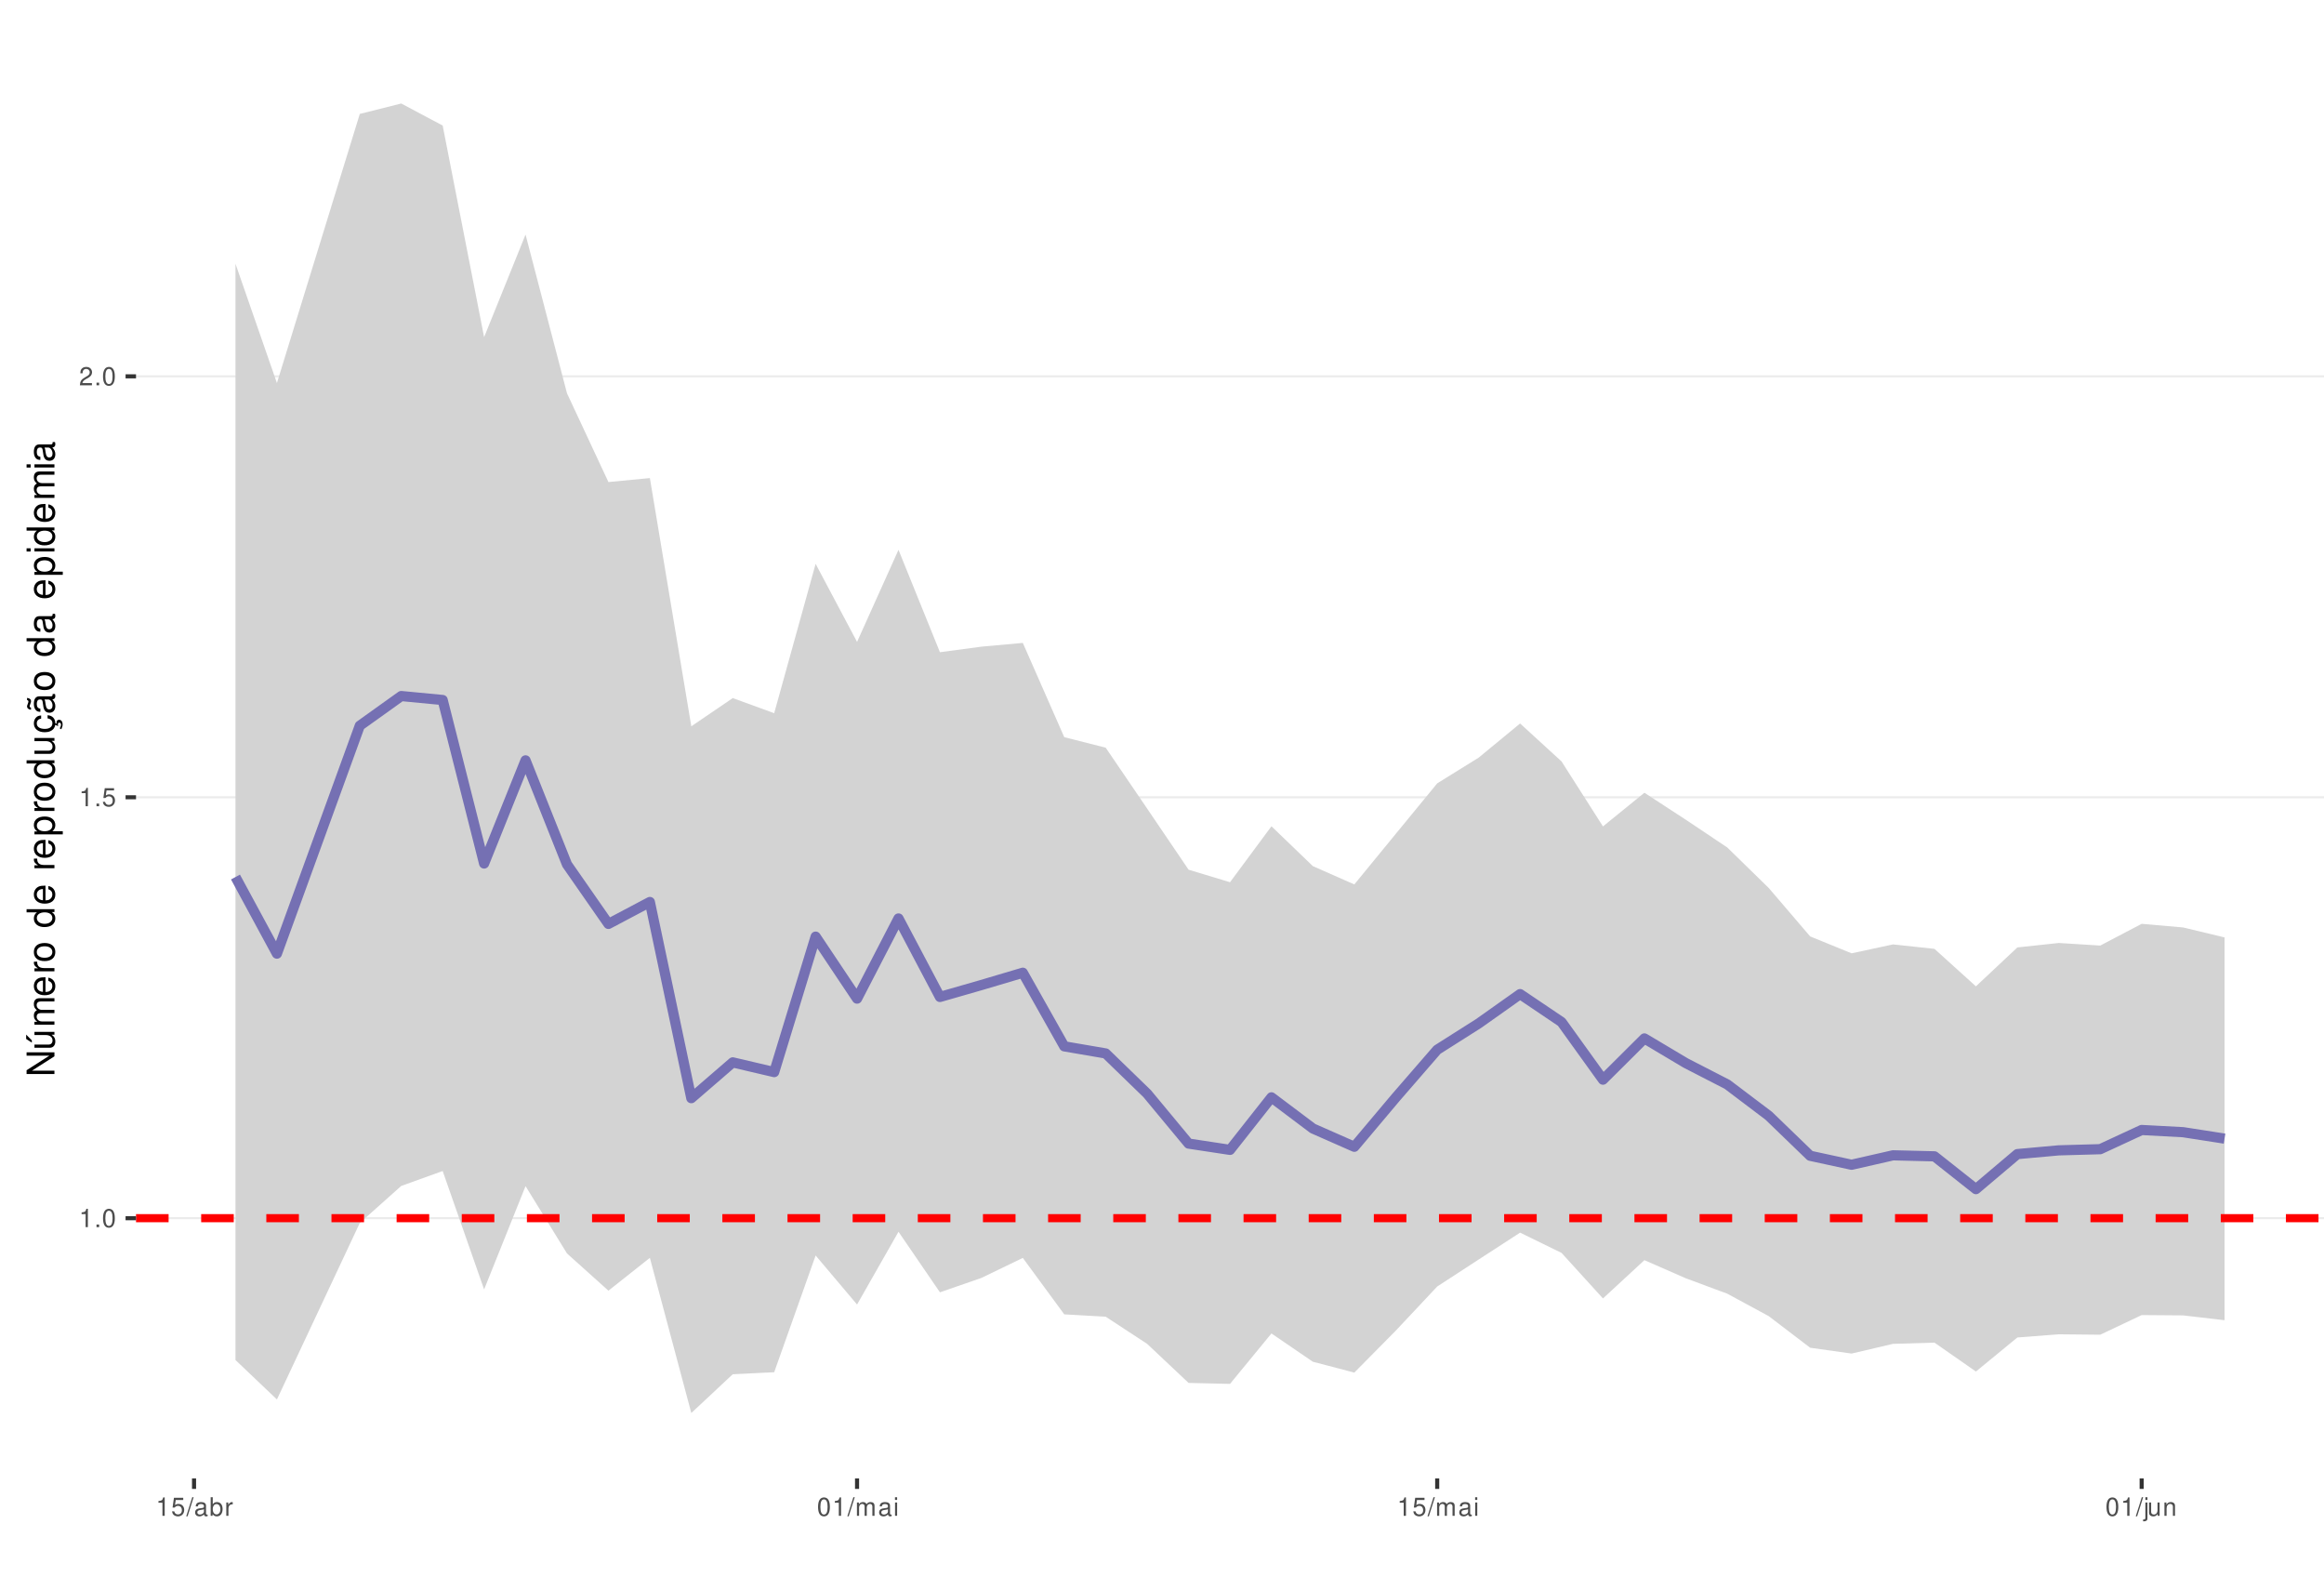
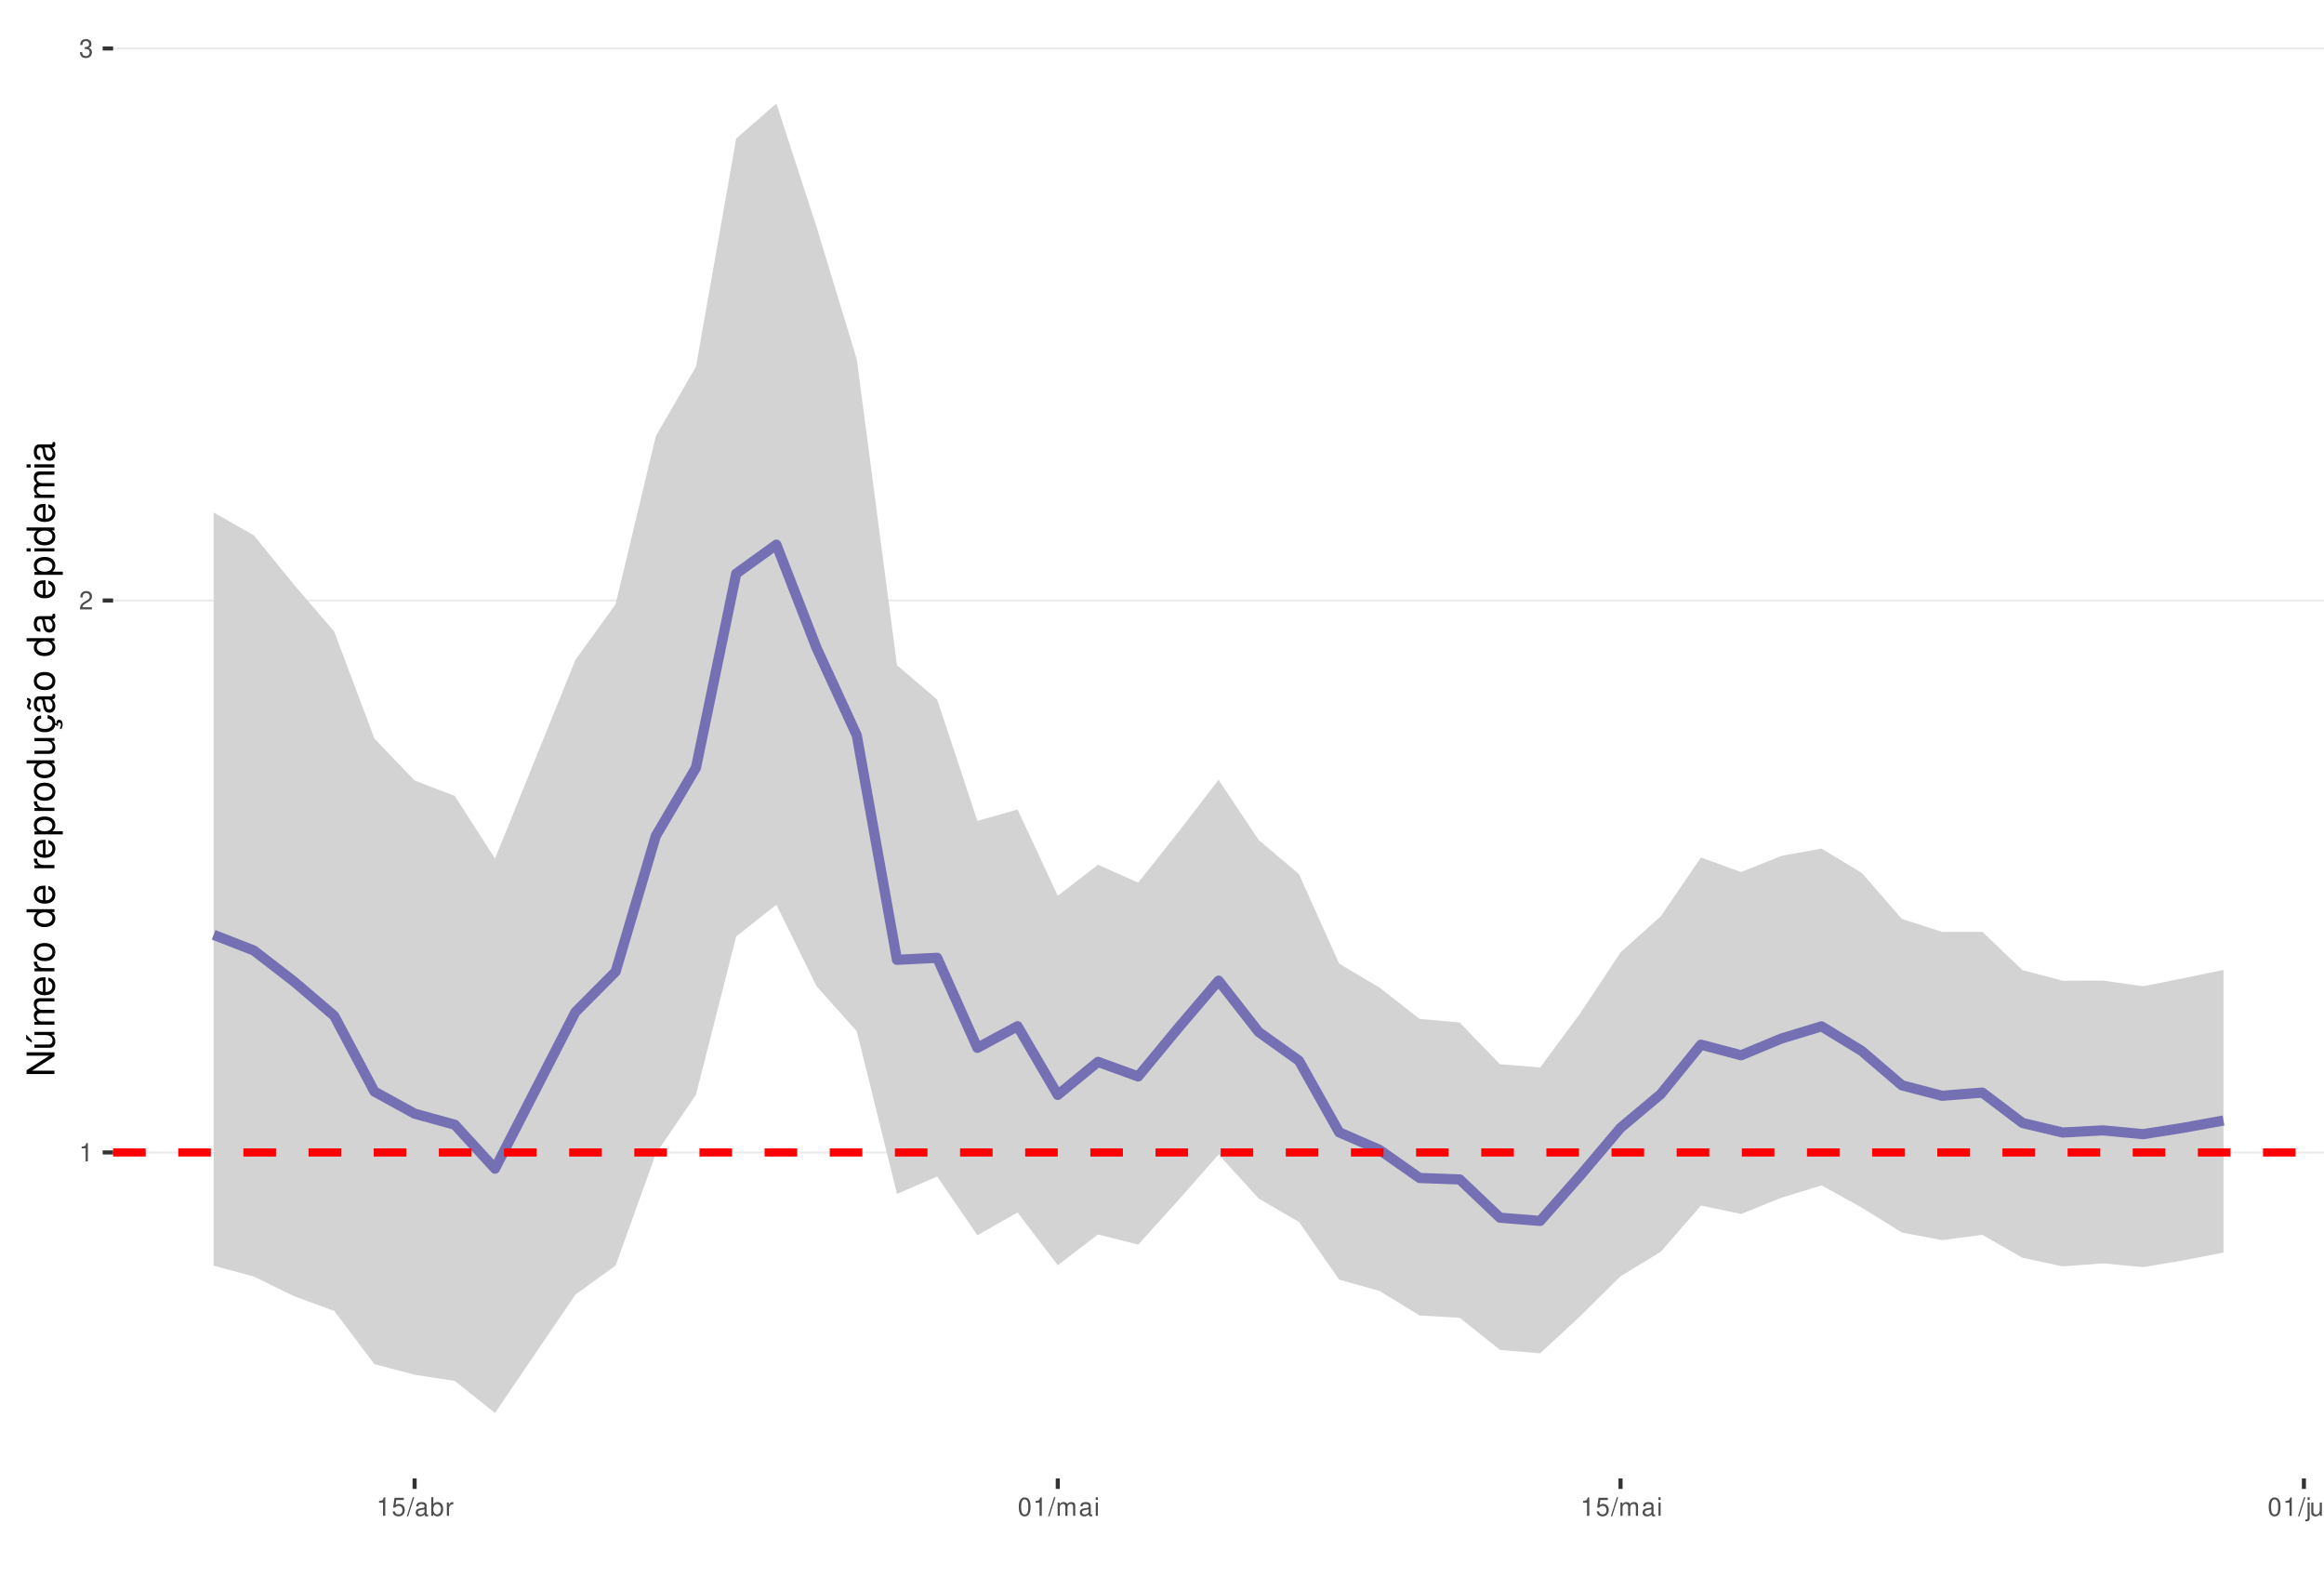
<svg xmlns="http://www.w3.org/2000/svg" xmlns:xlink="http://www.w3.org/1999/xlink" width="609pt" height="413pt" viewBox="0 0 609 413" version="1.1">
  <defs>
    <g>
      <symbol overflow="visible" id="glyph0-0">
        <path style="stroke:none;" d="" />
      </symbol>
      <symbol overflow="visible" id="glyph0-1">
        <path style="stroke:none;" d="M 1.719 -3.422 L 1.719 0 L 2.312 0 L 2.312 -4.812 L 1.922 -4.812 C 1.719 -4.078 1.578 -3.969 0.672 -3.859 L 0.672 -3.422 Z M 1.719 -3.422 " />
      </symbol>
      <symbol overflow="visible" id="glyph0-2">
-         <path style="stroke:none;" d="M 1.266 -0.688 L 0.578 -0.688 L 0.578 0 L 1.266 0 Z M 1.266 -0.688 " />
+         <path style="stroke:none;" d="M 3.375 -0.578 L 0.891 -0.578 C 0.938 -0.984 1.156 -1.234 1.734 -1.578 L 2.406 -1.953 C 3.062 -2.328 3.406 -2.812 3.406 -3.406 C 3.406 -3.812 3.234 -4.188 2.969 -4.438 C 2.688 -4.688 2.344 -4.812 1.891 -4.812 C 1.297 -4.812 0.844 -4.594 0.578 -4.188 C 0.422 -3.938 0.344 -3.641 0.328 -3.141 L 0.922 -3.141 C 0.938 -3.469 0.984 -3.672 1.062 -3.828 C 1.219 -4.125 1.516 -4.297 1.875 -4.297 C 2.406 -4.297 2.797 -3.906 2.797 -3.391 C 2.797 -3.016 2.578 -2.672 2.156 -2.438 L 1.547 -2.078 C 0.562 -1.516 0.281 -1.062 0.219 0 L 3.375 0 Z M 3.375 -0.578 " />
      </symbol>
      <symbol overflow="visible" id="glyph0-3">
-         <path style="stroke:none;" d="M 1.828 -4.812 C 1.391 -4.812 0.984 -4.609 0.75 -4.281 C 0.438 -3.859 0.281 -3.219 0.281 -2.328 C 0.281 -0.703 0.812 0.156 1.828 0.156 C 2.828 0.156 3.375 -0.703 3.375 -2.297 C 3.375 -3.219 3.234 -3.844 2.922 -4.281 C 2.672 -4.625 2.281 -4.812 1.828 -4.812 Z M 1.828 -4.297 C 2.469 -4.297 2.781 -3.641 2.781 -2.344 C 2.781 -0.969 2.469 -0.328 1.812 -0.328 C 1.203 -0.328 0.891 -1 0.891 -2.328 C 0.891 -3.641 1.203 -4.297 1.828 -4.297 Z M 1.828 -4.297 " />
+         <path style="stroke:none;" d="M 1.469 -2.219 L 1.797 -2.219 C 2.422 -2.219 2.766 -1.922 2.766 -1.344 C 2.766 -0.734 2.406 -0.359 1.797 -0.359 C 1.156 -0.359 0.844 -0.688 0.797 -1.391 L 0.219 -1.391 C 0.234 -1.016 0.312 -0.766 0.422 -0.547 C 0.672 -0.078 1.125 0.156 1.766 0.156 C 2.75 0.156 3.375 -0.438 3.375 -1.344 C 3.375 -1.953 3.141 -2.297 2.562 -2.484 C 3.016 -2.672 3.234 -3 3.234 -3.484 C 3.234 -4.312 2.688 -4.812 1.797 -4.812 C 0.844 -4.812 0.328 -4.281 0.312 -3.266 L 0.906 -3.266 C 0.906 -3.547 0.938 -3.719 1 -3.875 C 1.141 -4.141 1.438 -4.297 1.797 -4.297 C 2.312 -4.297 2.625 -3.984 2.625 -3.469 C 2.625 -3.125 2.516 -2.922 2.25 -2.812 C 2.094 -2.75 1.875 -2.719 1.469 -2.703 Z M 1.469 -2.219 " />
      </symbol>
      <symbol overflow="visible" id="glyph0-4">
        <path style="stroke:none;" d="M 3.172 -4.719 L 0.734 -4.719 L 0.375 -2.156 L 0.922 -2.156 C 1.188 -2.469 1.422 -2.594 1.797 -2.594 C 2.422 -2.594 2.812 -2.156 2.812 -1.453 C 2.812 -0.781 2.422 -0.359 1.781 -0.359 C 1.266 -0.359 0.953 -0.625 0.812 -1.156 L 0.234 -1.156 C 0.312 -0.766 0.375 -0.578 0.516 -0.406 C 0.781 -0.047 1.266 0.156 1.797 0.156 C 2.75 0.156 3.422 -0.547 3.422 -1.531 C 3.422 -2.469 2.797 -3.109 1.891 -3.109 C 1.562 -3.109 1.297 -3.016 1.016 -2.828 L 1.203 -4.141 L 3.172 -4.141 Z M 3.172 -4.719 " />
      </symbol>
      <symbol overflow="visible" id="glyph0-5">
-         <path style="stroke:none;" d="M 3.375 -0.578 L 0.891 -0.578 C 0.938 -0.984 1.156 -1.234 1.734 -1.578 L 2.406 -1.953 C 3.062 -2.328 3.406 -2.812 3.406 -3.406 C 3.406 -3.812 3.234 -4.188 2.969 -4.438 C 2.688 -4.688 2.344 -4.812 1.891 -4.812 C 1.297 -4.812 0.844 -4.594 0.578 -4.188 C 0.422 -3.938 0.344 -3.641 0.328 -3.141 L 0.922 -3.141 C 0.938 -3.469 0.984 -3.672 1.062 -3.828 C 1.219 -4.125 1.516 -4.297 1.875 -4.297 C 2.406 -4.297 2.797 -3.906 2.797 -3.391 C 2.797 -3.016 2.578 -2.672 2.156 -2.438 L 1.547 -2.078 C 0.562 -1.516 0.281 -1.062 0.219 0 L 3.375 0 Z M 3.375 -0.578 " />
+         <path style="stroke:none;" d="M 1.531 -4.859 L -0.047 0.141 L 0.312 0.141 L 1.891 -4.859 Z M 1.531 -4.859 " />
      </symbol>
      <symbol overflow="visible" id="glyph0-6">
-         <path style="stroke:none;" d="M 1.531 -4.859 L -0.047 0.141 L 0.312 0.141 L 1.891 -4.859 Z M 1.531 -4.859 " />
+         <path style="stroke:none;" d="M 3.562 -0.328 C 3.5 -0.312 3.469 -0.312 3.438 -0.312 C 3.25 -0.312 3.141 -0.406 3.141 -0.578 L 3.141 -2.641 C 3.141 -3.25 2.688 -3.594 1.828 -3.594 C 1.312 -3.594 0.906 -3.438 0.672 -3.188 C 0.516 -3 0.453 -2.797 0.438 -2.453 L 0.984 -2.453 C 1.031 -2.875 1.297 -3.078 1.812 -3.078 C 2.312 -3.078 2.594 -2.891 2.594 -2.562 L 2.594 -2.406 C 2.578 -2.172 2.469 -2.078 2.016 -2.031 C 1.219 -1.922 1.109 -1.891 0.891 -1.812 C 0.484 -1.641 0.281 -1.328 0.281 -0.875 C 0.281 -0.25 0.719 0.156 1.422 0.156 C 1.859 0.156 2.219 0 2.609 -0.359 C 2.656 0 2.828 0.156 3.188 0.156 C 3.297 0.156 3.375 0.141 3.562 0.094 Z M 2.594 -1.094 C 2.594 -0.906 2.531 -0.797 2.375 -0.641 C 2.141 -0.438 1.875 -0.328 1.547 -0.328 C 1.109 -0.328 0.859 -0.547 0.859 -0.891 C 0.859 -1.266 1.094 -1.438 1.703 -1.531 C 2.297 -1.609 2.406 -1.641 2.594 -1.719 Z M 2.594 -1.094 " />
      </symbol>
      <symbol overflow="visible" id="glyph0-7">
-         <path style="stroke:none;" d="M 3.562 -0.328 C 3.5 -0.312 3.469 -0.312 3.438 -0.312 C 3.25 -0.312 3.141 -0.406 3.141 -0.578 L 3.141 -2.641 C 3.141 -3.25 2.688 -3.594 1.828 -3.594 C 1.312 -3.594 0.906 -3.438 0.672 -3.188 C 0.516 -3 0.453 -2.797 0.438 -2.453 L 0.984 -2.453 C 1.031 -2.875 1.297 -3.078 1.812 -3.078 C 2.312 -3.078 2.594 -2.891 2.594 -2.562 L 2.594 -2.406 C 2.578 -2.172 2.469 -2.078 2.016 -2.031 C 1.219 -1.922 1.109 -1.891 0.891 -1.812 C 0.484 -1.641 0.281 -1.328 0.281 -0.875 C 0.281 -0.25 0.719 0.156 1.422 0.156 C 1.859 0.156 2.219 0 2.609 -0.359 C 2.656 0 2.828 0.156 3.188 0.156 C 3.297 0.156 3.375 0.141 3.562 0.094 Z M 2.594 -1.094 C 2.594 -0.906 2.531 -0.797 2.375 -0.641 C 2.141 -0.438 1.875 -0.328 1.547 -0.328 C 1.109 -0.328 0.859 -0.547 0.859 -0.891 C 0.859 -1.266 1.094 -1.438 1.703 -1.531 C 2.297 -1.609 2.406 -1.641 2.594 -1.719 Z M 2.594 -1.094 " />
+         <path style="stroke:none;" d="M 0.359 -4.859 L 0.359 0 L 0.859 0 L 0.859 -0.453 C 1.125 -0.047 1.484 0.156 1.969 0.156 C 2.875 0.156 3.484 -0.594 3.484 -1.75 C 3.484 -2.891 2.922 -3.594 1.984 -3.594 C 1.516 -3.594 1.172 -3.406 0.906 -3.016 L 0.906 -4.859 Z M 1.891 -3.062 C 2.5 -3.062 2.906 -2.531 2.906 -1.703 C 2.906 -0.906 2.484 -0.359 1.891 -0.359 C 1.297 -0.359 0.906 -0.906 0.906 -1.719 C 0.906 -2.531 1.297 -3.062 1.891 -3.062 Z M 1.891 -3.062 " />
      </symbol>
      <symbol overflow="visible" id="glyph0-8">
-         <path style="stroke:none;" d="M 0.359 -4.859 L 0.359 0 L 0.859 0 L 0.859 -0.453 C 1.125 -0.047 1.484 0.156 1.969 0.156 C 2.875 0.156 3.484 -0.594 3.484 -1.75 C 3.484 -2.891 2.922 -3.594 1.984 -3.594 C 1.516 -3.594 1.172 -3.406 0.906 -3.016 L 0.906 -4.859 Z M 1.891 -3.062 C 2.5 -3.062 2.906 -2.531 2.906 -1.703 C 2.906 -0.906 2.484 -0.359 1.891 -0.359 C 1.297 -0.359 0.906 -0.906 0.906 -1.719 C 0.906 -2.531 1.297 -3.062 1.891 -3.062 Z M 1.891 -3.062 " />
+         <path style="stroke:none;" d="M 0.453 -3.484 L 0.453 0 L 1.016 0 L 1.016 -1.812 C 1.031 -2.656 1.375 -3.016 2.141 -3 L 2.141 -3.562 C 2.047 -3.578 1.984 -3.594 1.922 -3.594 C 1.562 -3.594 1.297 -3.375 0.969 -2.859 L 0.969 -3.484 Z M 0.453 -3.484 " />
      </symbol>
      <symbol overflow="visible" id="glyph0-9">
-         <path style="stroke:none;" d="M 0.453 -3.484 L 0.453 0 L 1.016 0 L 1.016 -1.812 C 1.031 -2.656 1.375 -3.016 2.141 -3 L 2.141 -3.562 C 2.047 -3.578 1.984 -3.594 1.922 -3.594 C 1.562 -3.594 1.297 -3.375 0.969 -2.859 L 0.969 -3.484 Z M 0.453 -3.484 " />
+         <path style="stroke:none;" d="M 1.828 -4.812 C 1.391 -4.812 0.984 -4.609 0.75 -4.281 C 0.438 -3.859 0.281 -3.219 0.281 -2.328 C 0.281 -0.703 0.812 0.156 1.828 0.156 C 2.828 0.156 3.375 -0.703 3.375 -2.297 C 3.375 -3.219 3.234 -3.844 2.922 -4.281 C 2.672 -4.625 2.281 -4.812 1.828 -4.812 Z M 1.828 -4.297 C 2.469 -4.297 2.781 -3.641 2.781 -2.344 C 2.781 -0.969 2.469 -0.328 1.812 -0.328 C 1.203 -0.328 0.891 -1 0.891 -2.328 C 0.891 -3.641 1.203 -4.297 1.828 -4.297 Z M 1.828 -4.297 " />
      </symbol>
      <symbol overflow="visible" id="glyph0-10">
        <path style="stroke:none;" d="M 0.469 -3.484 L 0.469 0 L 1.031 0 L 1.031 -2.188 C 1.031 -2.703 1.391 -3.109 1.844 -3.109 C 2.25 -3.109 2.484 -2.844 2.484 -2.406 L 2.484 0 L 3.047 0 L 3.047 -2.188 C 3.047 -2.703 3.422 -3.109 3.875 -3.109 C 4.266 -3.109 4.516 -2.844 4.516 -2.406 L 4.516 0 L 5.078 0 L 5.078 -2.609 C 5.078 -3.234 4.719 -3.594 4.062 -3.594 C 3.594 -3.594 3.312 -3.453 2.984 -3.062 C 2.781 -3.422 2.5 -3.594 2.047 -3.594 C 1.578 -3.594 1.266 -3.422 0.984 -3 L 0.984 -3.484 Z M 0.469 -3.484 " />
      </symbol>
      <symbol overflow="visible" id="glyph0-11">
        <path style="stroke:none;" d="M 1 -3.484 L 0.453 -3.484 L 0.453 0 L 1 0 Z M 1 -4.859 L 0.438 -4.859 L 0.438 -4.156 L 1 -4.156 Z M 1 -4.859 " />
      </symbol>
      <symbol overflow="visible" id="glyph0-12">
        <path style="stroke:none;" d="M 0.469 -3.484 L 0.469 0.5 C 0.469 0.859 0.359 0.969 0.016 0.969 C -0.031 0.969 -0.047 0.969 -0.125 0.953 L -0.125 1.438 C -0.047 1.438 -0.016 1.453 0.062 1.453 C 0.688 1.453 1.016 1.203 1.016 0.719 L 1.016 -3.484 Z M 1.016 -4.859 L 0.469 -4.859 L 0.469 -4.156 L 1.016 -4.156 Z M 1.016 -4.859 " />
      </symbol>
      <symbol overflow="visible" id="glyph0-13">
        <path style="stroke:none;" d="M 3.203 0 L 3.203 -3.484 L 2.656 -3.484 L 2.656 -1.516 C 2.656 -0.797 2.281 -0.328 1.703 -0.328 C 1.266 -0.328 0.984 -0.594 0.984 -1.016 L 0.984 -3.484 L 0.438 -3.484 L 0.438 -0.797 C 0.438 -0.219 0.859 0.156 1.547 0.156 C 2.062 0.156 2.391 -0.031 2.703 -0.484 L 2.703 0 Z M 3.203 0 " />
      </symbol>
      <symbol overflow="visible" id="glyph0-14">
        <path style="stroke:none;" d="M 0.469 -3.484 L 0.469 0 L 1.031 0 L 1.031 -1.922 C 1.031 -2.641 1.391 -3.109 1.969 -3.109 C 2.406 -3.109 2.688 -2.828 2.688 -2.422 L 2.688 0 L 3.234 0 L 3.234 -2.641 C 3.234 -3.219 2.812 -3.594 2.141 -3.594 C 1.625 -3.594 1.281 -3.391 0.984 -2.906 L 0.984 -3.484 Z M 0.469 -3.484 " />
      </symbol>
      <symbol overflow="visible" id="glyph1-0">
        <path style="stroke:none;" d="" />
      </symbol>
      <symbol overflow="visible" id="glyph1-1">
        <path style="stroke:none;" d="M -7.297 -6.453 L -7.297 -5.578 L -1.328 -5.578 L -7.297 -1.766 L -7.297 -0.766 L 0 -0.766 L 0 -1.641 L -5.906 -1.641 L 0 -5.406 L 0 -6.453 Z M -7.297 -6.453 " />
      </symbol>
      <symbol overflow="visible" id="glyph1-2">
        <path style="stroke:none;" d="M 0 -4.812 L -5.234 -4.812 L -5.234 -3.984 L -2.266 -3.984 C -1.203 -3.984 -0.5 -3.438 -0.5 -2.562 C -0.5 -1.906 -0.906 -1.484 -1.531 -1.484 L -5.234 -1.484 L -5.234 -0.656 L -1.203 -0.656 C -0.328 -0.656 0.234 -1.297 0.234 -2.312 C 0.234 -3.094 -0.047 -3.578 -0.734 -4.062 L 0 -4.062 Z M -7.406 -2.953 L -5.922 -2 L -5.922 -2.594 L -7.406 -4.094 Z M -7.406 -2.953 " />
      </symbol>
      <symbol overflow="visible" id="glyph1-3">
        <path style="stroke:none;" d="M -5.234 -0.703 L 0 -0.703 L 0 -1.547 L -3.297 -1.547 C -4.047 -1.547 -4.656 -2.094 -4.656 -2.766 C -4.656 -3.391 -4.281 -3.734 -3.609 -3.734 L 0 -3.734 L 0 -4.578 L -3.297 -4.578 C -4.047 -4.578 -4.656 -5.125 -4.656 -5.812 C -4.656 -6.422 -4.266 -6.781 -3.609 -6.781 L 0 -6.781 L 0 -7.625 L -3.938 -7.625 C -4.875 -7.625 -5.391 -7.078 -5.391 -6.094 C -5.391 -5.406 -5.188 -4.984 -4.594 -4.484 C -5.156 -4.188 -5.391 -3.766 -5.391 -3.078 C -5.391 -2.375 -5.125 -1.906 -4.5 -1.469 L -5.234 -1.469 Z M -5.234 -0.703 " />
      </symbol>
      <symbol overflow="visible" id="glyph1-4">
        <path style="stroke:none;" d="M -2.344 -5.125 C -3.141 -5.125 -3.625 -5.062 -4.016 -4.922 C -4.875 -4.578 -5.391 -3.781 -5.391 -2.797 C -5.391 -1.344 -4.281 -0.406 -2.547 -0.406 C -0.812 -0.406 0.234 -1.297 0.234 -2.781 C 0.234 -3.984 -0.453 -4.812 -1.594 -5.016 L -1.594 -4.188 C -0.906 -3.953 -0.547 -3.484 -0.547 -2.812 C -0.547 -2.281 -0.781 -1.828 -1.219 -1.547 C -1.516 -1.344 -1.812 -1.281 -2.344 -1.266 Z M -3.016 -1.297 C -3.984 -1.359 -4.625 -1.953 -4.625 -2.797 C -4.625 -3.641 -3.953 -4.234 -3.016 -4.234 Z M -3.016 -1.297 " />
      </symbol>
      <symbol overflow="visible" id="glyph1-5">
        <path style="stroke:none;" d="M -5.234 -0.688 L 0 -0.688 L 0 -1.531 L -2.719 -1.531 C -3.984 -1.547 -4.547 -2.062 -4.516 -3.203 L -5.359 -3.203 C -5.375 -3.062 -5.391 -2.984 -5.391 -2.891 C -5.391 -2.344 -5.062 -1.938 -4.297 -1.453 L -5.234 -1.453 Z M -5.234 -0.688 " />
      </symbol>
      <symbol overflow="visible" id="glyph1-6">
        <path style="stroke:none;" d="M -5.391 -2.719 C -5.391 -1.234 -4.344 -0.359 -2.578 -0.359 C -0.812 -0.359 0.234 -1.234 0.234 -2.734 C 0.234 -4.203 -0.812 -5.094 -2.547 -5.094 C -4.359 -5.094 -5.391 -4.234 -5.391 -2.719 Z M -4.625 -2.734 C -4.625 -3.672 -3.844 -4.234 -2.547 -4.234 C -1.312 -4.234 -0.547 -3.656 -0.547 -2.734 C -0.547 -1.797 -1.312 -1.234 -2.578 -1.234 C -3.844 -1.234 -4.625 -1.797 -4.625 -2.734 Z M -4.625 -2.734 " />
      </symbol>
      <symbol overflow="visible" id="glyph1-7">
        <path style="stroke:none;" d="" />
      </symbol>
      <symbol overflow="visible" id="glyph1-8">
        <path style="stroke:none;" d="M -7.297 -4.953 L -7.297 -4.125 L -4.578 -4.125 C -5.109 -3.766 -5.391 -3.203 -5.391 -2.516 C -5.391 -1.156 -4.297 -0.266 -2.625 -0.266 C -0.859 -0.266 0.234 -1.125 0.234 -2.547 C 0.234 -3.266 -0.047 -3.766 -0.688 -4.203 L 0 -4.203 L 0 -4.953 Z M -4.609 -2.656 C -4.609 -3.547 -3.812 -4.125 -2.562 -4.125 C -1.344 -4.125 -0.547 -3.547 -0.547 -2.656 C -0.547 -1.734 -1.359 -1.125 -2.578 -1.125 C -3.797 -1.125 -4.609 -1.734 -4.609 -2.656 Z M -4.609 -2.656 " />
      </symbol>
      <symbol overflow="visible" id="glyph1-9">
        <path style="stroke:none;" d="M 2.188 -0.547 L 2.188 -1.375 L -0.547 -1.375 C -0.016 -1.812 0.234 -2.312 0.234 -2.984 C 0.234 -4.344 -0.859 -5.234 -2.531 -5.234 C -4.297 -5.234 -5.391 -4.375 -5.391 -2.984 C -5.391 -2.266 -5.062 -1.703 -4.453 -1.312 L -5.234 -1.312 L -5.234 -0.547 Z M -4.609 -2.844 C -4.609 -3.766 -3.797 -4.359 -2.547 -4.359 C -1.359 -4.359 -0.547 -3.75 -0.547 -2.844 C -0.547 -1.953 -1.344 -1.375 -2.578 -1.375 C -3.812 -1.375 -4.609 -1.953 -4.609 -2.844 Z M -4.609 -2.844 " />
      </symbol>
      <symbol overflow="visible" id="glyph1-10">
        <path style="stroke:none;" d="M 0 -4.812 L -5.234 -4.812 L -5.234 -3.984 L -2.266 -3.984 C -1.203 -3.984 -0.5 -3.438 -0.5 -2.562 C -0.5 -1.906 -0.906 -1.484 -1.531 -1.484 L -5.234 -1.484 L -5.234 -0.656 L -1.203 -0.656 C -0.328 -0.656 0.234 -1.297 0.234 -2.312 C 0.234 -3.094 -0.047 -3.578 -0.734 -4.062 L 0 -4.062 Z M 0 -4.812 " />
      </symbol>
      <symbol overflow="visible" id="glyph1-11">
        <path style="stroke:none;" d="M 0.234 -2.641 C 0.234 -3.875 -0.547 -4.703 -1.797 -4.766 L -1.797 -3.938 C -0.953 -3.797 -0.531 -3.359 -0.531 -2.656 C -0.531 -1.734 -1.281 -1.188 -2.516 -1.188 C -3.844 -1.188 -4.625 -1.719 -4.625 -2.625 C -4.625 -3.328 -4.203 -3.766 -3.484 -3.875 L -3.484 -4.703 C -3.984 -4.672 -4.312 -4.562 -4.609 -4.359 C -5.094 -4 -5.391 -3.375 -5.391 -2.641 C -5.391 -1.219 -4.266 -0.312 -2.531 -0.312 C -1.469 -0.312 -0.625 -0.672 -0.156 -1.312 C 0.047 -1.594 0.125 -1.812 0.203 -2.25 L 0.922 -1.938 L 0.984 -2.062 C 0.938 -2.188 0.906 -2.25 0.906 -2.375 C 0.906 -2.656 1.047 -2.828 1.281 -2.828 C 1.547 -2.828 1.734 -2.594 1.734 -2.297 C 1.734 -2.031 1.672 -1.844 1.438 -1.406 L 1.406 -1.312 L 1.812 -1.094 C 2.078 -1.75 2.141 -1.953 2.141 -2.344 C 2.141 -3.109 1.781 -3.578 1.203 -3.578 C 0.781 -3.578 0.547 -3.297 0.547 -2.797 C 0.547 -2.703 0.547 -2.641 0.562 -2.516 Z M 0.234 -2.641 " />
      </symbol>
      <symbol overflow="visible" id="glyph1-12">
        <path style="stroke:none;" d="M -0.484 -5.344 C -0.469 -5.266 -0.469 -5.219 -0.469 -5.172 C -0.469 -4.875 -0.625 -4.719 -0.875 -4.719 L -3.953 -4.719 C -4.891 -4.719 -5.391 -4.047 -5.391 -2.75 C -5.391 -1.984 -5.172 -1.375 -4.781 -1.016 C -4.516 -0.766 -4.203 -0.672 -3.688 -0.656 L -3.688 -1.484 C -4.328 -1.562 -4.625 -1.938 -4.625 -2.719 C -4.625 -3.484 -4.344 -3.891 -3.844 -3.891 L -3.625 -3.891 C -3.266 -3.875 -3.125 -3.703 -3.047 -3.016 C -2.891 -1.844 -2.844 -1.656 -2.719 -1.344 C -2.453 -0.734 -2 -0.422 -1.312 -0.422 C -0.375 -0.422 0.234 -1.078 0.234 -2.141 C 0.234 -2.797 0 -3.328 -0.547 -3.922 C 0 -3.984 0.234 -4.234 0.234 -4.781 C 0.234 -4.953 0.203 -5.062 0.141 -5.344 Z M -1.656 -3.891 C -1.375 -3.891 -1.203 -3.812 -0.969 -3.562 C -0.656 -3.219 -0.5 -2.812 -0.5 -2.312 C -0.5 -1.672 -0.812 -1.297 -1.344 -1.297 C -1.891 -1.297 -2.172 -1.656 -2.297 -2.547 C -2.422 -3.438 -2.453 -3.609 -2.594 -3.891 Z M -7.172 -3.75 C -6.922 -3.672 -6.812 -3.547 -6.812 -3.375 C -6.812 -3.25 -6.875 -2.984 -6.984 -2.734 C -7.156 -2.312 -7.172 -2.25 -7.172 -2.047 C -7.172 -1.594 -6.797 -1.297 -6.141 -1.188 L -6.141 -1.766 C -6.375 -1.812 -6.5 -1.938 -6.5 -2.094 C -6.5 -2.203 -6.469 -2.344 -6.375 -2.578 C -6.156 -3.156 -6.125 -3.234 -6.125 -3.438 C -6.125 -3.922 -6.484 -4.219 -7.172 -4.312 Z M -7.172 -3.75 " />
      </symbol>
      <symbol overflow="visible" id="glyph1-13">
        <path style="stroke:none;" d="M -0.484 -5.344 C -0.469 -5.266 -0.469 -5.219 -0.469 -5.172 C -0.469 -4.875 -0.625 -4.719 -0.875 -4.719 L -3.953 -4.719 C -4.891 -4.719 -5.391 -4.047 -5.391 -2.75 C -5.391 -1.984 -5.172 -1.375 -4.781 -1.016 C -4.516 -0.766 -4.203 -0.672 -3.688 -0.656 L -3.688 -1.484 C -4.328 -1.562 -4.625 -1.938 -4.625 -2.719 C -4.625 -3.484 -4.344 -3.891 -3.844 -3.891 L -3.625 -3.891 C -3.266 -3.875 -3.125 -3.703 -3.047 -3.016 C -2.891 -1.844 -2.844 -1.656 -2.719 -1.344 C -2.453 -0.734 -2 -0.422 -1.312 -0.422 C -0.375 -0.422 0.234 -1.078 0.234 -2.141 C 0.234 -2.797 0 -3.328 -0.547 -3.922 C 0 -3.984 0.234 -4.234 0.234 -4.781 C 0.234 -4.953 0.203 -5.062 0.141 -5.344 Z M -1.656 -3.891 C -1.375 -3.891 -1.203 -3.812 -0.969 -3.562 C -0.656 -3.219 -0.5 -2.812 -0.5 -2.312 C -0.5 -1.672 -0.812 -1.297 -1.344 -1.297 C -1.891 -1.297 -2.172 -1.656 -2.297 -2.547 C -2.422 -3.438 -2.453 -3.609 -2.594 -3.891 Z M -1.656 -3.891 " />
      </symbol>
      <symbol overflow="visible" id="glyph1-14">
        <path style="stroke:none;" d="M -5.234 -1.5 L -5.234 -0.672 L 0 -0.672 L 0 -1.5 Z M -7.297 -1.5 L -7.297 -0.656 L -6.234 -0.656 L -6.234 -1.5 Z M -7.297 -1.5 " />
      </symbol>
    </g>
    <clipPath id="clip1">
-       <path d="M 35.645 9.961 L 609 9.961 L 609 387.328 L 35.645 387.328 Z M 35.645 9.961 " />
+       <path d="M 29.645 9.961 L 609 9.961 L 609 387.328 L 29.645 387.328 Z M 29.645 9.961 " />
    </clipPath>
    <clipPath id="clip2">
-       <path d="M 35.645 318 L 609 318 L 609 320 L 35.645 320 Z M 35.645 318 " />
+       <path d="M 29.645 301 L 609 301 L 609 303 L 29.645 303 Z M 29.645 301 " />
    </clipPath>
    <clipPath id="clip3">
-       <path d="M 35.645 208 L 609 208 L 609 210 L 35.645 210 Z M 35.645 208 " />
+       <path d="M 29.645 157 L 609 157 L 609 158 L 29.645 158 Z M 29.645 157 " />
    </clipPath>
    <clipPath id="clip4">
-       <path d="M 35.645 98 L 609 98 L 609 99 L 35.645 99 Z M 35.645 98 " />
+       <path d="M 29.645 12 L 609 12 L 609 13 L 29.645 13 Z M 29.645 12 " />
    </clipPath>
    <clipPath id="clip5">
-       <path d="M 35.645 318 L 609 318 L 609 321 L 35.645 321 Z M 35.645 318 " />
+       <path d="M 29.645 300 L 609 300 L 609 303 L 29.645 303 Z M 29.645 300 " />
    </clipPath>
  </defs>
  <g id="surface53">
    <rect x="0" y="0" width="609" height="413" style="fill:rgb(100%,100%,100%);fill-opacity:1;stroke:none;" />
    <rect x="0" y="0" width="609" height="413" style="fill:rgb(100%,100%,100%);fill-opacity:1;stroke:none;" />
    <path style="fill:none;stroke-width:1.067;stroke-linecap:round;stroke-linejoin:round;stroke:rgb(100%,100%,100%);stroke-opacity:1;stroke-miterlimit:10;" d="M 0 413 L 609 413 L 609 0 L 0 0 Z M 0 413 " />
    <g clip-path="url(#clip1)" clip-rule="nonzero">
-       <path style=" stroke:none;fill-rule:nonzero;fill:rgb(100%,100%,100%);fill-opacity:1;" d="M 35.645 387.328 L 609 387.328 L 609 9.961 L 35.645 9.961 Z M 35.645 387.328 " />
+       <path style=" stroke:none;fill-rule:nonzero;fill:rgb(100%,100%,100%);fill-opacity:1;" d="M 29.645 387.328 L 609 387.328 L 609 9.961 L 29.645 9.961 Z M 29.645 387.328 " />
    </g>
    <g clip-path="url(#clip2)" clip-rule="nonzero">
-       <path style="fill:none;stroke-width:0.533;stroke-linecap:butt;stroke-linejoin:round;stroke:rgb(92.157%,92.157%,92.157%);stroke-opacity:1;stroke-miterlimit:10;" d="M 35.645 319.145 L 609 319.145 " />
+       <path style="fill:none;stroke-width:0.533;stroke-linecap:butt;stroke-linejoin:round;stroke:rgb(92.157%,92.157%,92.157%);stroke-opacity:1;stroke-miterlimit:10;" d="M 29.645 301.922 L 609 301.922 " />
    </g>
    <g clip-path="url(#clip3)" clip-rule="nonzero">
-       <path style="fill:none;stroke-width:0.533;stroke-linecap:butt;stroke-linejoin:round;stroke:rgb(92.157%,92.157%,92.157%);stroke-opacity:1;stroke-miterlimit:10;" d="M 35.645 208.871 L 609 208.871 " />
+       <path style="fill:none;stroke-width:0.533;stroke-linecap:butt;stroke-linejoin:round;stroke:rgb(92.157%,92.157%,92.157%);stroke-opacity:1;stroke-miterlimit:10;" d="M 29.645 157.312 L 609 157.312 " />
    </g>
    <g clip-path="url(#clip4)" clip-rule="nonzero">
-       <path style="fill:none;stroke-width:0.533;stroke-linecap:butt;stroke-linejoin:round;stroke:rgb(92.157%,92.157%,92.157%);stroke-opacity:1;stroke-miterlimit:10;" d="M 35.645 98.594 L 609 98.594 " />
-     </g>
-     <path style=" stroke:none;fill-rule:nonzero;fill:rgb(82.745%,82.745%,82.745%);fill-opacity:1;" d="M 61.707 69.105 L 72.566 100.355 L 94.285 29.848 L 105.145 27.117 L 116 32.891 L 126.859 88.328 L 137.719 61.453 L 148.578 103.035 L 159.438 126.289 L 170.297 125.246 L 181.156 190.277 L 192.016 182.887 L 202.875 186.84 L 213.734 147.719 L 224.59 168.168 L 235.449 144.047 L 246.309 170.871 L 257.168 169.414 L 268.027 168.43 L 278.887 193.125 L 289.746 195.879 L 300.605 211.836 L 311.465 227.844 L 322.324 231.129 L 333.18 216.469 L 344.039 226.914 L 354.898 231.703 L 365.758 218.453 L 376.617 205.227 L 387.477 198.488 L 398.336 189.543 L 409.195 199.473 L 420.055 216.504 L 430.914 207.684 L 441.77 214.758 L 452.629 222.023 L 463.488 232.629 L 474.348 245.324 L 485.207 249.754 L 496.066 247.418 L 506.926 248.586 L 517.785 258.402 L 528.645 248.211 L 539.504 247.043 L 550.363 247.723 L 561.219 242.027 L 572.078 242.977 L 582.938 245.586 L 582.938 345.871 L 572.078 344.609 L 561.219 344.527 L 550.363 349.672 L 539.504 349.562 L 528.645 350.395 L 517.785 359.316 L 506.926 351.746 L 496.066 352.062 L 485.207 354.609 L 474.348 353.082 L 463.488 344.801 L 452.629 338.922 L 441.77 334.891 L 430.914 330.137 L 420.055 340.168 L 409.195 328.234 L 398.336 322.93 L 387.477 329.973 L 376.617 337.043 L 365.758 348.609 L 354.898 359.594 L 344.039 356.754 L 333.18 349.34 L 322.324 362.551 L 311.465 362.301 L 300.605 352.066 L 289.746 344.953 L 278.887 344.336 L 268.027 329.551 L 257.168 334.797 L 246.309 338.562 L 235.449 322.699 L 224.59 341.762 L 213.734 328.914 L 202.875 359.496 L 192.016 360.031 L 181.156 370.176 L 170.297 329.531 L 159.438 338.133 L 148.578 328.379 L 137.719 310.746 L 126.859 337.809 L 116 306.785 L 105.145 310.691 L 94.285 320.391 L 72.566 366.633 L 61.707 356.297 Z M 61.707 69.105 " />
-     <path style="fill:none;stroke-width:2.667;stroke-linecap:butt;stroke-linejoin:round;stroke:rgb(45.882%,43.922%,70.196%);stroke-opacity:1;stroke-miterlimit:10;" d="M 61.707 229.766 L 72.566 249.836 L 94.285 190.117 L 105.145 182.352 L 116 183.387 L 126.859 226.223 L 137.719 199.203 L 148.578 226.453 L 159.438 242.051 L 170.297 236.305 L 181.156 287.703 L 192.016 278.324 L 202.875 280.871 L 213.734 245.379 L 224.59 261.621 L 235.449 240.621 L 246.309 261.184 L 257.168 258.062 L 268.027 254.84 L 278.887 274.121 L 289.746 275.984 L 300.605 286.512 L 311.465 299.598 L 322.324 301.246 L 333.18 287.484 L 344.039 295.648 L 354.898 300.434 L 365.758 287.539 L 376.617 275.016 L 387.477 268.129 L 398.336 260.438 L 409.195 267.758 L 420.055 282.852 L 430.914 272.051 L 441.77 278.516 L 452.629 284.098 L 463.488 292.305 L 474.348 302.793 L 485.207 305.145 L 496.066 302.672 L 506.926 302.938 L 517.785 311.531 L 528.645 302.352 L 539.504 301.371 L 550.363 301.066 L 561.219 296.035 L 572.078 296.613 L 582.938 298.301 " />
+       <path style="fill:none;stroke-width:0.533;stroke-linecap:butt;stroke-linejoin:round;stroke:rgb(92.157%,92.157%,92.157%);stroke-opacity:1;stroke-miterlimit:10;" d="M 29.645 12.703 L 609 12.703 " />
+     </g>
+     <path style=" stroke:none;fill-rule:nonzero;fill:rgb(82.745%,82.745%,82.745%);fill-opacity:1;" d="M 55.98 134.258 L 66.512 140.234 L 77.047 153.191 L 87.582 165.465 L 98.113 193.496 L 108.648 204.488 L 119.184 208.52 L 129.715 224.938 L 150.781 172.891 L 161.316 158.293 L 171.852 114.273 L 182.383 96.039 L 192.918 36.289 L 203.453 27.117 L 213.984 59.465 L 224.52 94.121 L 235.051 174.262 L 245.586 183.27 L 256.121 215.059 L 266.652 212.086 L 277.188 234.684 L 287.723 226.551 L 298.254 231.227 L 308.789 217.973 L 319.324 204.289 L 329.855 220.078 L 340.391 228.988 L 350.922 252.453 L 361.457 258.711 L 371.992 266.918 L 382.523 267.887 L 393.059 278.805 L 403.594 279.656 L 414.125 265.418 L 424.66 249.508 L 435.195 240.055 L 445.727 224.645 L 456.262 228.465 L 466.793 224.227 L 477.328 222.309 L 487.863 228.68 L 498.395 240.746 L 508.93 244.125 L 519.465 244.117 L 529.996 254.156 L 540.531 256.918 L 551.066 256.895 L 561.598 258.383 L 572.133 256.27 L 582.664 254.102 L 582.664 328.145 L 572.133 330.195 L 561.598 331.965 L 551.066 330.977 L 540.531 331.773 L 529.996 329.52 L 519.465 323.508 L 508.93 324.898 L 498.395 322.902 L 487.863 316.371 L 477.328 310.543 L 466.793 313.797 L 456.262 318.039 L 445.727 315.836 L 435.195 327.953 L 424.66 334.363 L 414.125 344.789 L 403.594 354.551 L 393.059 353.66 L 382.523 345.246 L 371.992 344.625 L 361.457 338.188 L 350.922 335.25 L 340.391 320.125 L 329.855 314.031 L 319.324 302.465 L 308.789 314.434 L 298.254 326.078 L 287.723 323.402 L 277.188 331.465 L 266.652 317.652 L 256.121 323.629 L 245.586 308.23 L 235.051 312.777 L 224.52 270.176 L 213.984 258.383 L 203.453 237.016 L 192.918 245.328 L 182.383 286.789 L 171.852 302.277 L 161.316 331.555 L 150.781 339.168 L 129.715 370.176 L 119.184 361.785 L 108.648 360.152 L 98.113 357.375 L 87.582 343.438 L 77.047 339.582 L 66.512 334.426 L 55.98 331.594 Z M 55.98 134.258 " />
+     <path style="fill:none;stroke-width:2.667;stroke-linecap:butt;stroke-linejoin:round;stroke:rgb(45.882%,43.922%,70.196%);stroke-opacity:1;stroke-miterlimit:10;" d="M 55.98 244.906 L 66.512 249.012 L 77.047 257.145 L 87.582 266.141 L 98.113 285.969 L 108.648 291.758 L 119.184 294.656 L 129.715 306.172 L 150.781 265.148 L 161.316 254.566 L 171.852 219 L 182.383 201.113 L 192.918 150.285 L 203.453 142.691 L 213.984 169.777 L 224.52 192.656 L 235.051 251.453 L 245.586 250.926 L 256.121 274.52 L 266.652 268.848 L 277.188 286.844 L 287.723 278.191 L 298.254 282.012 L 308.789 269.27 L 319.324 256.918 L 329.855 270.375 L 340.391 277.883 L 350.922 296.641 L 361.457 301.223 L 371.992 308.605 L 382.523 308.992 L 393.059 319.016 L 403.594 319.859 L 414.125 307.93 L 424.66 295.48 L 435.195 286.645 L 445.727 273.684 L 456.262 276.461 L 466.793 272.086 L 477.328 268.887 L 487.863 275.328 L 498.395 284.336 L 508.93 287.078 L 519.465 286.242 L 529.996 294.199 L 540.531 296.703 L 551.066 296.133 L 561.598 297.129 L 572.133 295.473 L 582.664 293.555 " />
    <g clip-path="url(#clip5)" clip-rule="nonzero">
-       <path style="fill:none;stroke-width:2.134;stroke-linecap:butt;stroke-linejoin:round;stroke:rgb(100%,0%,0%);stroke-opacity:1;stroke-dasharray:8.536,8.536;stroke-miterlimit:10;" d="M 35.645 319.145 L 609 319.145 " />
-     </g>
-     <g style="fill:rgb(30.196%,30.196%,30.196%);fill-opacity:1;">
-       <use xlink:href="#glyph0-1" x="20.715" y="321.492" />
-       <use xlink:href="#glyph0-2" x="24.715" y="321.492" />
-       <use xlink:href="#glyph0-3" x="26.715" y="321.492" />
-     </g>
-     <g style="fill:rgb(30.196%,30.196%,30.196%);fill-opacity:1;">
-       <use xlink:href="#glyph0-1" x="20.715" y="211.219" />
-       <use xlink:href="#glyph0-2" x="24.715" y="211.219" />
-       <use xlink:href="#glyph0-4" x="26.715" y="211.219" />
-     </g>
-     <g style="fill:rgb(30.196%,30.196%,30.196%);fill-opacity:1;">
-       <use xlink:href="#glyph0-5" x="20.715" y="100.941" />
-       <use xlink:href="#glyph0-2" x="24.715" y="100.941" />
-       <use xlink:href="#glyph0-3" x="26.715" y="100.941" />
-     </g>
-     <path style="fill:none;stroke-width:1.067;stroke-linecap:butt;stroke-linejoin:round;stroke:rgb(20%,20%,20%);stroke-opacity:1;stroke-miterlimit:10;" d="M 32.906 319.145 L 35.645 319.145 " />
-     <path style="fill:none;stroke-width:1.067;stroke-linecap:butt;stroke-linejoin:round;stroke:rgb(20%,20%,20%);stroke-opacity:1;stroke-miterlimit:10;" d="M 32.906 208.871 L 35.645 208.871 " />
-     <path style="fill:none;stroke-width:1.067;stroke-linecap:butt;stroke-linejoin:round;stroke:rgb(20%,20%,20%);stroke-opacity:1;stroke-miterlimit:10;" d="M 32.906 98.594 L 35.645 98.594 " />
-     <path style="fill:none;stroke-width:1.067;stroke-linecap:butt;stroke-linejoin:round;stroke:rgb(20%,20%,20%);stroke-opacity:1;stroke-miterlimit:10;" d="M 50.848 390.07 L 50.848 387.328 " />
-     <path style="fill:none;stroke-width:1.067;stroke-linecap:butt;stroke-linejoin:round;stroke:rgb(20%,20%,20%);stroke-opacity:1;stroke-miterlimit:10;" d="M 224.59 390.07 L 224.59 387.328 " />
-     <path style="fill:none;stroke-width:1.067;stroke-linecap:butt;stroke-linejoin:round;stroke:rgb(20%,20%,20%);stroke-opacity:1;stroke-miterlimit:10;" d="M 376.617 390.07 L 376.617 387.328 " />
-     <path style="fill:none;stroke-width:1.067;stroke-linecap:butt;stroke-linejoin:round;stroke:rgb(20%,20%,20%);stroke-opacity:1;stroke-miterlimit:10;" d="M 561.219 390.07 L 561.219 387.328 " />
-     <g style="fill:rgb(30.196%,30.196%,30.196%);fill-opacity:1;">
-       <use xlink:href="#glyph0-1" x="40.848" y="397.109" />
-       <use xlink:href="#glyph0-4" x="44.848" y="397.109" />
-       <use xlink:href="#glyph0-6" x="48.848" y="397.109" />
-       <use xlink:href="#glyph0-7" x="50.848" y="397.109" />
-       <use xlink:href="#glyph0-8" x="54.848" y="397.109" />
-       <use xlink:href="#glyph0-9" x="58.848" y="397.109" />
-     </g>
-     <g style="fill:rgb(30.196%,30.196%,30.196%);fill-opacity:1;">
-       <use xlink:href="#glyph0-3" x="214.09" y="397.109" />
-       <use xlink:href="#glyph0-1" x="218.09" y="397.109" />
-       <use xlink:href="#glyph0-6" x="222.09" y="397.109" />
-       <use xlink:href="#glyph0-10" x="224.09" y="397.109" />
-       <use xlink:href="#glyph0-7" x="230.09" y="397.109" />
-       <use xlink:href="#glyph0-11" x="234.09" y="397.109" />
-     </g>
-     <g style="fill:rgb(30.196%,30.196%,30.196%);fill-opacity:1;">
-       <use xlink:href="#glyph0-1" x="366.117" y="397.109" />
-       <use xlink:href="#glyph0-4" x="370.117" y="397.109" />
-       <use xlink:href="#glyph0-6" x="374.117" y="397.109" />
-       <use xlink:href="#glyph0-10" x="376.117" y="397.109" />
-       <use xlink:href="#glyph0-7" x="382.117" y="397.109" />
-       <use xlink:href="#glyph0-11" x="386.117" y="397.109" />
-     </g>
-     <g style="fill:rgb(30.196%,30.196%,30.196%);fill-opacity:1;">
-       <use xlink:href="#glyph0-3" x="551.719" y="397.109" />
-       <use xlink:href="#glyph0-1" x="555.719" y="397.109" />
-       <use xlink:href="#glyph0-6" x="559.719" y="397.109" />
-       <use xlink:href="#glyph0-12" x="561.719" y="397.109" />
-       <use xlink:href="#glyph0-13" x="562.719" y="397.109" />
-       <use xlink:href="#glyph0-14" x="566.719" y="397.109" />
+       <path style="fill:none;stroke-width:2.134;stroke-linecap:butt;stroke-linejoin:round;stroke:rgb(100%,0%,0%);stroke-opacity:1;stroke-dasharray:8.536,8.536;stroke-miterlimit:10;" d="M 29.645 301.922 L 609 301.922 " />
+     </g>
+     <g style="fill:rgb(30.196%,30.196%,30.196%);fill-opacity:1;">
+       <use xlink:href="#glyph0-1" x="20.715" y="304.27" />
+     </g>
+     <g style="fill:rgb(30.196%,30.196%,30.196%);fill-opacity:1;">
+       <use xlink:href="#glyph0-2" x="20.715" y="159.66" />
+     </g>
+     <g style="fill:rgb(30.196%,30.196%,30.196%);fill-opacity:1;">
+       <use xlink:href="#glyph0-3" x="20.715" y="15.051" />
+     </g>
+     <path style="fill:none;stroke-width:1.067;stroke-linecap:butt;stroke-linejoin:round;stroke:rgb(20%,20%,20%);stroke-opacity:1;stroke-miterlimit:10;" d="M 26.906 301.922 L 29.645 301.922 " />
+     <path style="fill:none;stroke-width:1.067;stroke-linecap:butt;stroke-linejoin:round;stroke:rgb(20%,20%,20%);stroke-opacity:1;stroke-miterlimit:10;" d="M 26.906 157.312 L 29.645 157.312 " />
+     <path style="fill:none;stroke-width:1.067;stroke-linecap:butt;stroke-linejoin:round;stroke:rgb(20%,20%,20%);stroke-opacity:1;stroke-miterlimit:10;" d="M 26.906 12.703 L 29.645 12.703 " />
+     <path style="fill:none;stroke-width:1.067;stroke-linecap:butt;stroke-linejoin:round;stroke:rgb(20%,20%,20%);stroke-opacity:1;stroke-miterlimit:10;" d="M 108.648 390.07 L 108.648 387.328 " />
+     <path style="fill:none;stroke-width:1.067;stroke-linecap:butt;stroke-linejoin:round;stroke:rgb(20%,20%,20%);stroke-opacity:1;stroke-miterlimit:10;" d="M 277.188 390.07 L 277.188 387.328 " />
+     <path style="fill:none;stroke-width:1.067;stroke-linecap:butt;stroke-linejoin:round;stroke:rgb(20%,20%,20%);stroke-opacity:1;stroke-miterlimit:10;" d="M 424.66 390.07 L 424.66 387.328 " />
+     <path style="fill:none;stroke-width:1.067;stroke-linecap:butt;stroke-linejoin:round;stroke:rgb(20%,20%,20%);stroke-opacity:1;stroke-miterlimit:10;" d="M 603.734 390.07 L 603.734 387.328 " />
+     <g style="fill:rgb(30.196%,30.196%,30.196%);fill-opacity:1;">
+       <use xlink:href="#glyph0-1" x="98.648" y="397.109" />
+       <use xlink:href="#glyph0-4" x="102.648" y="397.109" />
+       <use xlink:href="#glyph0-5" x="106.648" y="397.109" />
+       <use xlink:href="#glyph0-6" x="108.648" y="397.109" />
+       <use xlink:href="#glyph0-7" x="112.648" y="397.109" />
+       <use xlink:href="#glyph0-8" x="116.648" y="397.109" />
+     </g>
+     <g style="fill:rgb(30.196%,30.196%,30.196%);fill-opacity:1;">
+       <use xlink:href="#glyph0-9" x="266.688" y="397.109" />
+       <use xlink:href="#glyph0-1" x="270.688" y="397.109" />
+       <use xlink:href="#glyph0-5" x="274.688" y="397.109" />
+       <use xlink:href="#glyph0-10" x="276.688" y="397.109" />
+       <use xlink:href="#glyph0-6" x="282.688" y="397.109" />
+       <use xlink:href="#glyph0-11" x="286.688" y="397.109" />
+     </g>
+     <g style="fill:rgb(30.196%,30.196%,30.196%);fill-opacity:1;">
+       <use xlink:href="#glyph0-1" x="414.16" y="397.109" />
+       <use xlink:href="#glyph0-4" x="418.16" y="397.109" />
+       <use xlink:href="#glyph0-5" x="422.16" y="397.109" />
+       <use xlink:href="#glyph0-10" x="424.16" y="397.109" />
+       <use xlink:href="#glyph0-6" x="430.16" y="397.109" />
+       <use xlink:href="#glyph0-11" x="434.16" y="397.109" />
+     </g>
+     <g style="fill:rgb(30.196%,30.196%,30.196%);fill-opacity:1;">
+       <use xlink:href="#glyph0-9" x="594.234" y="397.109" />
+       <use xlink:href="#glyph0-1" x="598.234" y="397.109" />
+       <use xlink:href="#glyph0-5" x="602.234" y="397.109" />
+       <use xlink:href="#glyph0-12" x="604.234" y="397.109" />
+       <use xlink:href="#glyph0-13" x="605.234" y="397.109" />
+       <use xlink:href="#glyph0-14" x="609.234" y="397.109" />
    </g>
    <g style="fill:rgb(0%,0%,0%);fill-opacity:1;">
      <use xlink:href="#glyph1-1" x="14.263" y="282.145" />
      <use xlink:href="#glyph1-2" x="14.263" y="275.145" />
      <use xlink:href="#glyph1-3" x="14.263" y="269.145" />
      <use xlink:href="#glyph1-4" x="14.263" y="261.145" />
      <use xlink:href="#glyph1-5" x="14.263" y="255.145" />
      <use xlink:href="#glyph1-6" x="14.263" y="252.145" />
      <use xlink:href="#glyph1-7" x="14.263" y="246.145" />
      <use xlink:href="#glyph1-8" x="14.263" y="243.145" />
      <use xlink:href="#glyph1-4" x="14.263" y="237.145" />
      <use xlink:href="#glyph1-7" x="14.263" y="231.145" />
      <use xlink:href="#glyph1-5" x="14.263" y="228.145" />
      <use xlink:href="#glyph1-4" x="14.263" y="225.145" />
      <use xlink:href="#glyph1-9" x="14.263" y="219.145" />
      <use xlink:href="#glyph1-5" x="14.263" y="213.145" />
      <use xlink:href="#glyph1-6" x="14.263" y="210.145" />
      <use xlink:href="#glyph1-8" x="14.263" y="204.145" />
      <use xlink:href="#glyph1-10" x="14.263" y="198.145" />
      <use xlink:href="#glyph1-11" x="14.263" y="192.145" />
      <use xlink:href="#glyph1-12" x="14.263" y="187.145" />
      <use xlink:href="#glyph1-6" x="14.263" y="181.145" />
      <use xlink:href="#glyph1-7" x="14.263" y="175.145" />
      <use xlink:href="#glyph1-8" x="14.263" y="172.145" />
      <use xlink:href="#glyph1-13" x="14.263" y="166.145" />
      <use xlink:href="#glyph1-7" x="14.263" y="160.145" />
      <use xlink:href="#glyph1-4" x="14.263" y="157.145" />
      <use xlink:href="#glyph1-9" x="14.263" y="151.145" />
      <use xlink:href="#glyph1-14" x="14.263" y="145.145" />
      <use xlink:href="#glyph1-8" x="14.263" y="143.145" />
      <use xlink:href="#glyph1-4" x="14.263" y="137.145" />
      <use xlink:href="#glyph1-3" x="14.263" y="131.145" />
      <use xlink:href="#glyph1-14" x="14.263" y="123.145" />
      <use xlink:href="#glyph1-13" x="14.263" y="121.145" />
    </g>
  </g>
</svg>
